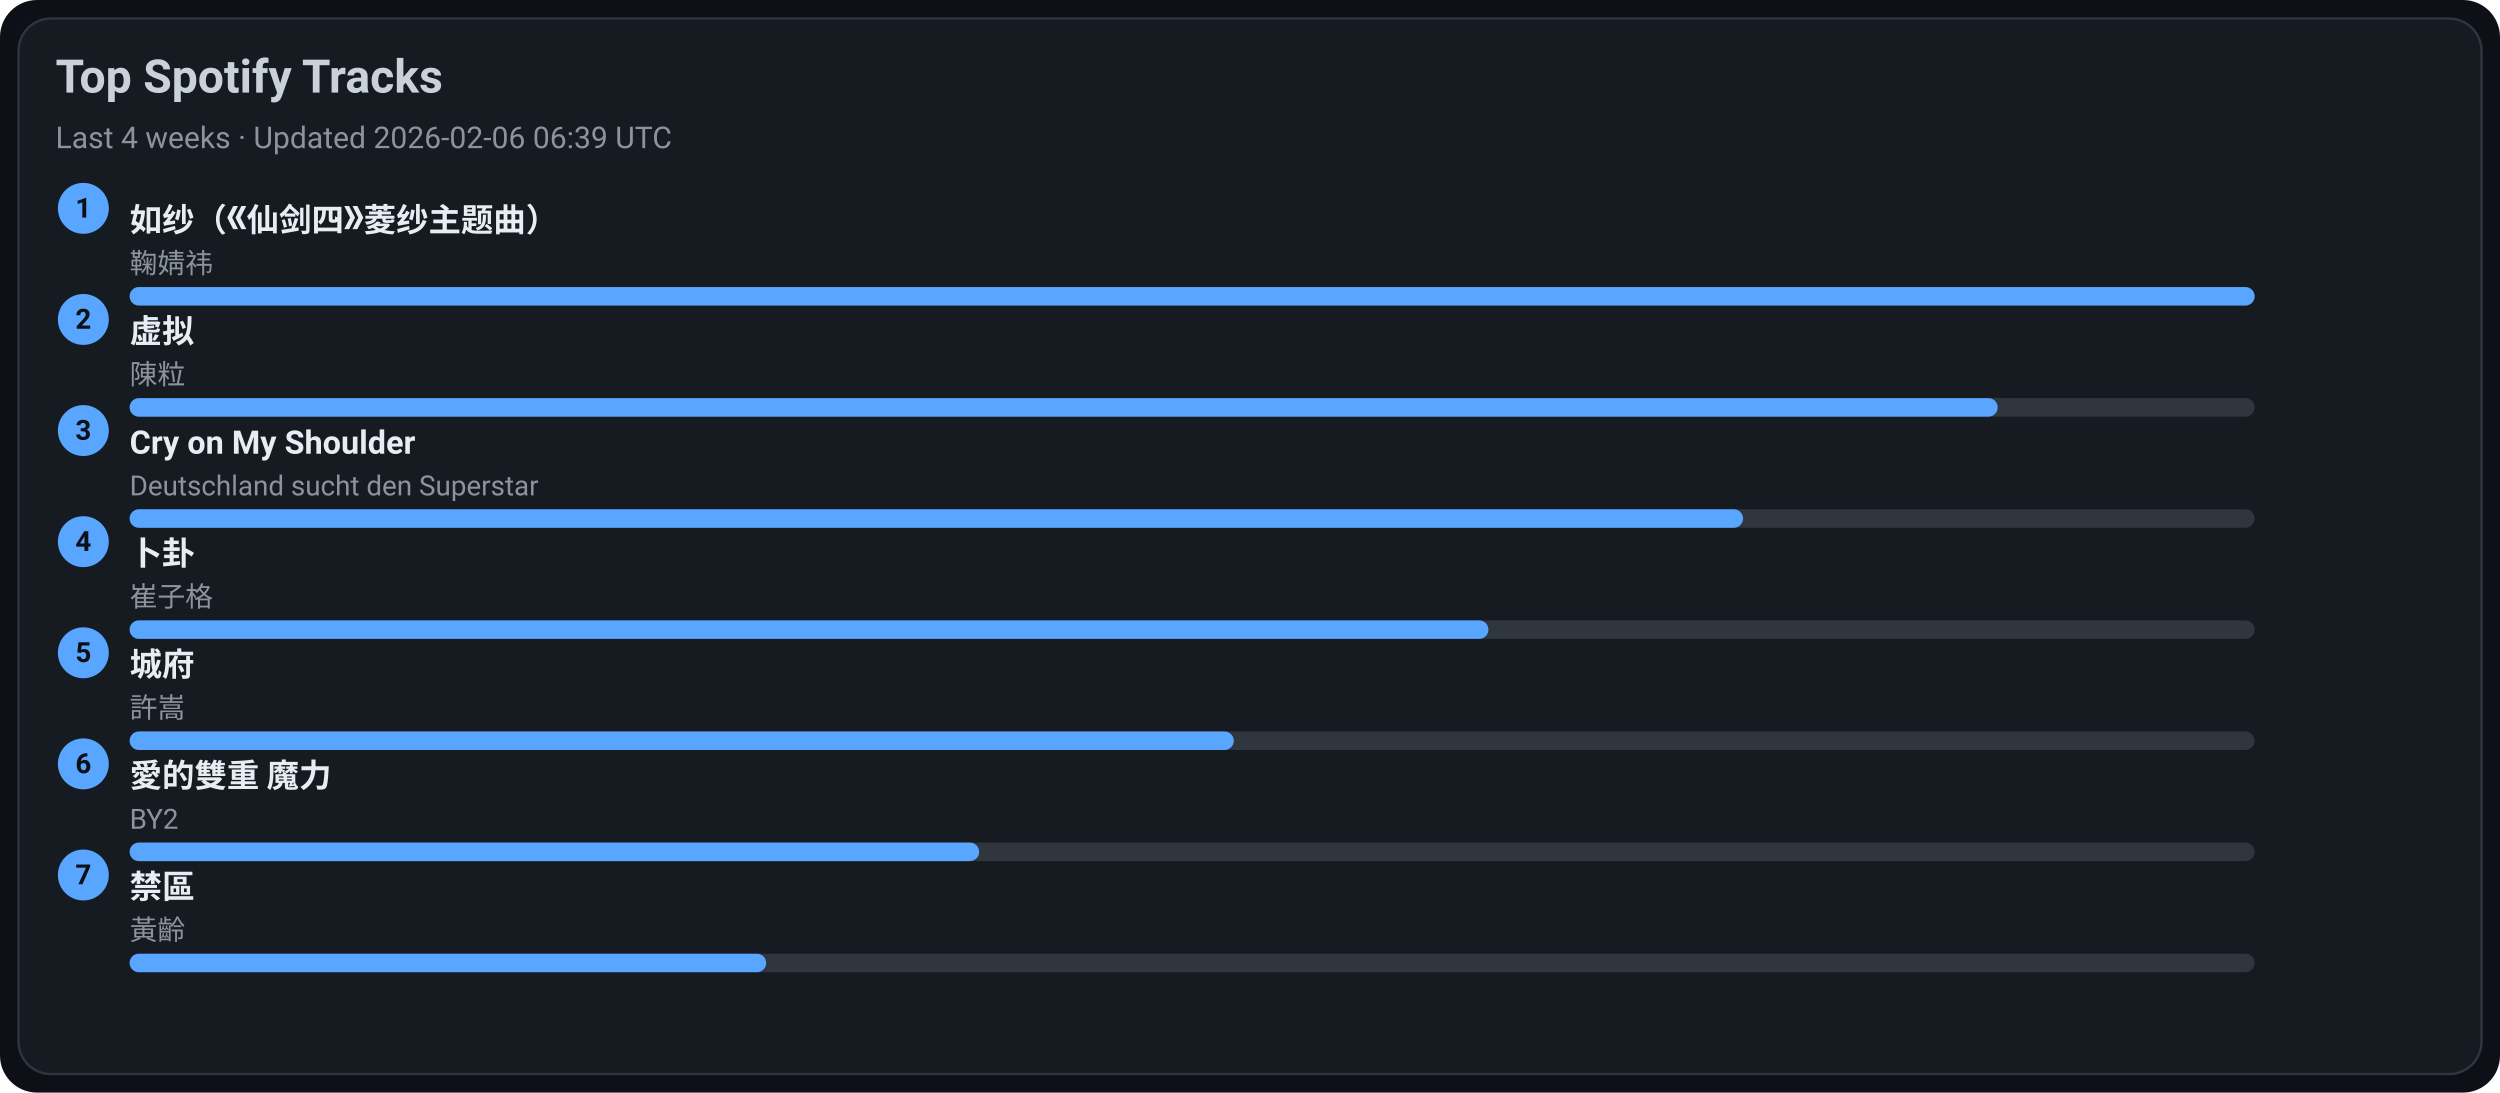
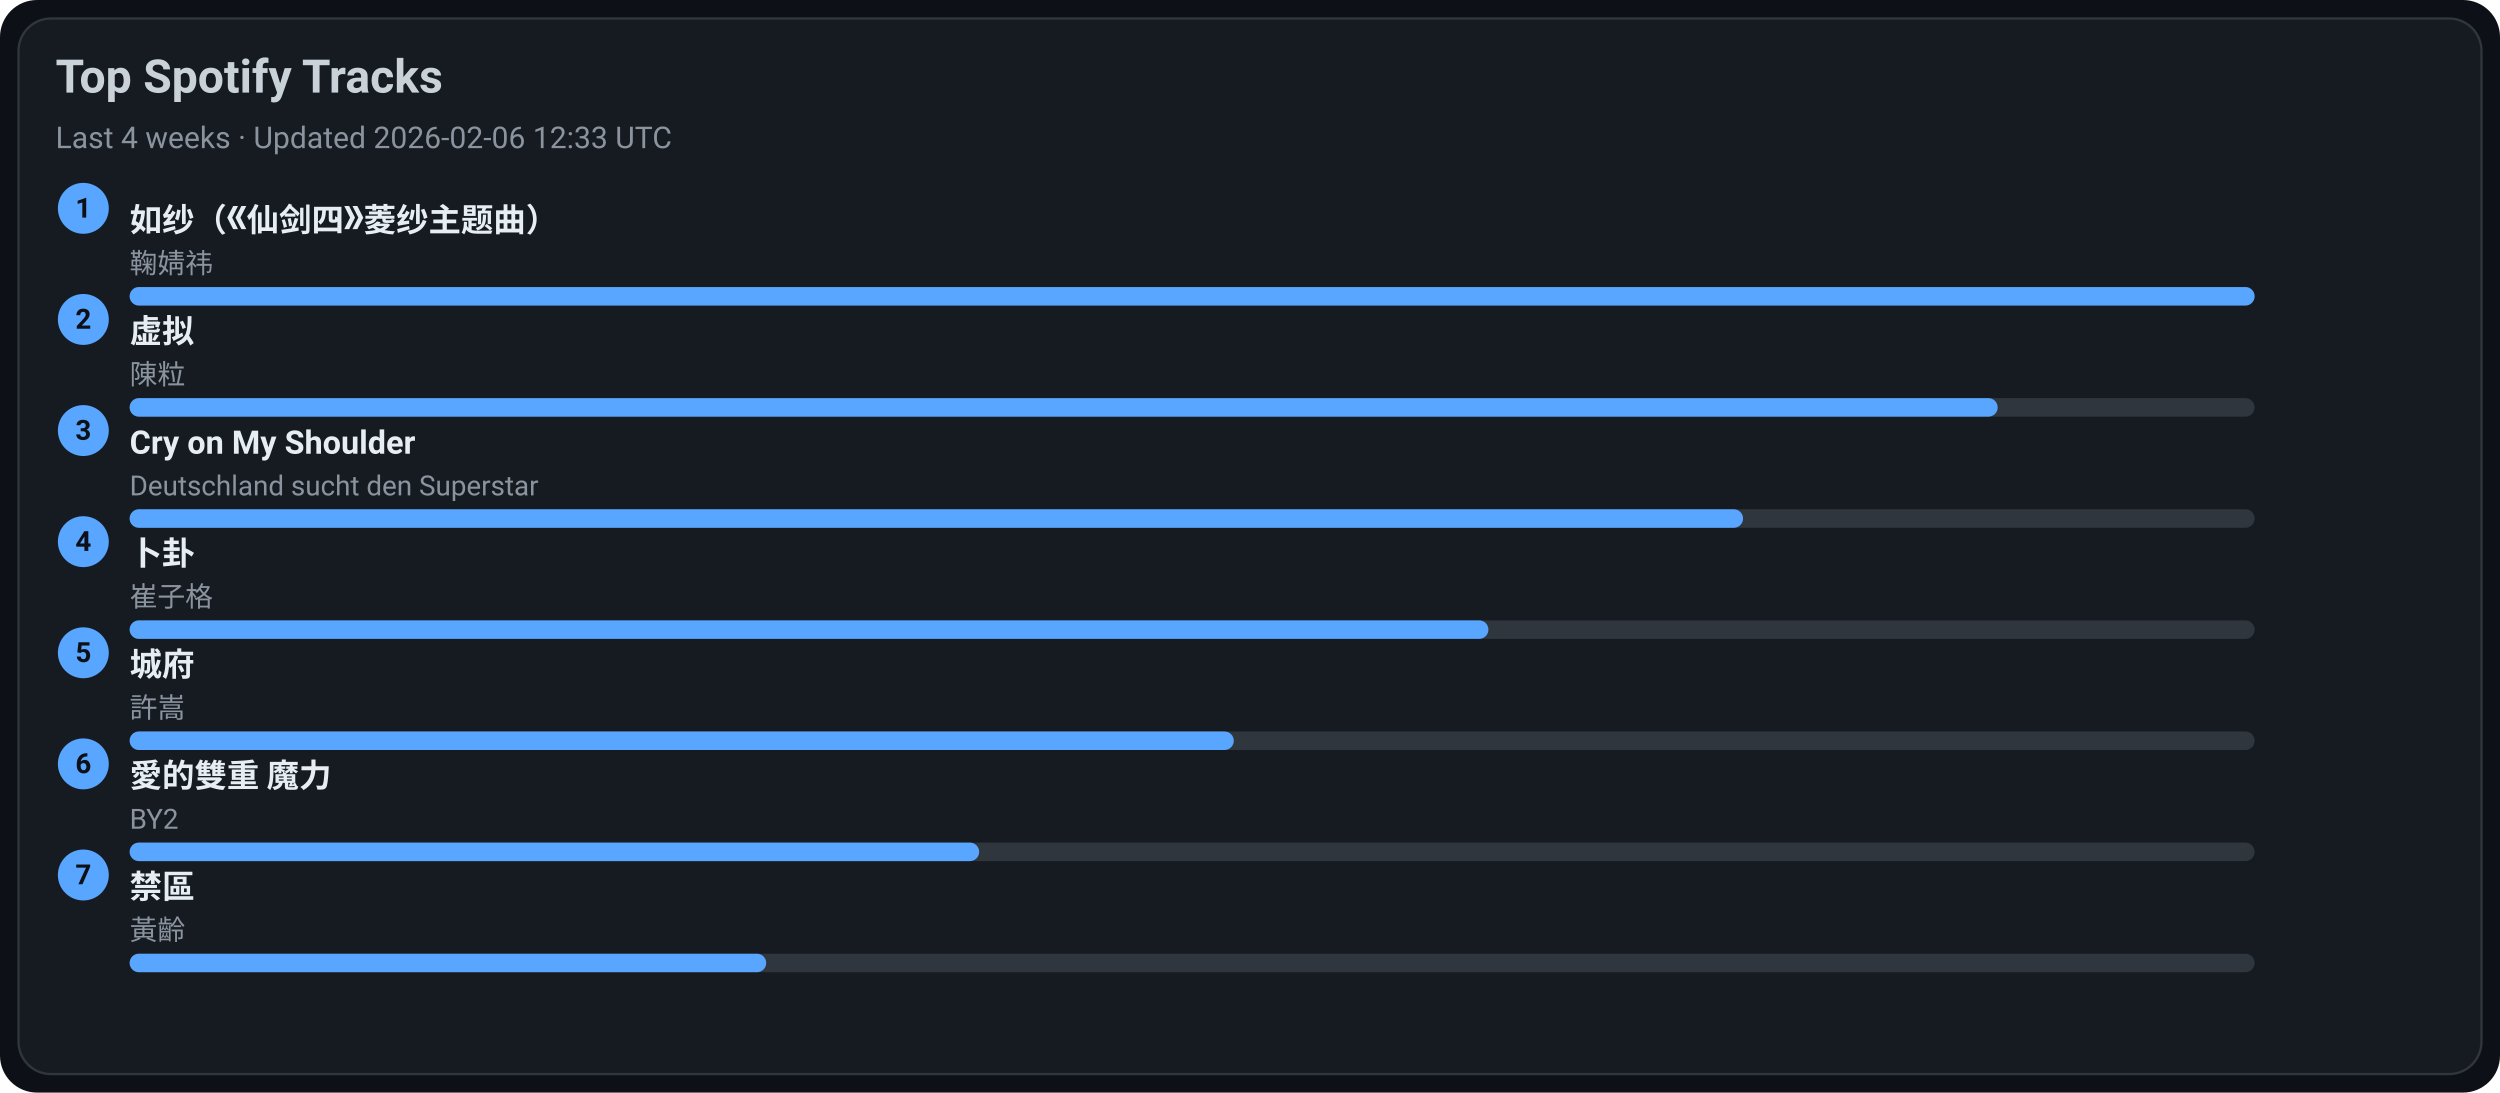
<svg xmlns="http://www.w3.org/2000/svg" width="1080" height="472" viewBox="0 0 1080 472">
  <style>text{font-family:-apple-system,BlinkMacSystemFont,Segoe UI,Roboto,Ubuntu,Helvetica Neue,Arial,Noto Sans,sans-serif}</style>
  <rect width="1080" height="472" rx="16" fill="#0d1117" />
  <rect x="8" y="8" width="1064" height="456" rx="14" fill="#161b22" stroke="#30363d" />
  <text x="24" y="40" font-size="20" fill="#c9d1d9" font-weight="600">Top Spotify Tracks</text>
-   <text x="24" y="64" font-size="13" fill="#8b949e">Last 4 weeks · Updated 2026-02-06 06:39 UTC</text>
+   <text x="24" y="64" font-size="13" fill="#8b949e">Last 4 weeks · Updated 2026-02-06 12:33 UTC</text>
  <circle cx="36" cy="90" r="11" fill="#58a6ff" />
  <text x="36" y="94" text-anchor="middle" font-size="12" fill="#0d1117" font-weight="700">1</text>
  <a href="https://open.spotify.com/track/69FUNgvEVkNbHq43lgvdme" target="_blank" rel="noopener noreferrer">
    <text x="56" y="100" font-size="14" fill="#e6edf3" font-weight="600">如纱（《仙剑四》菱纱主题曲）</text>
  </a>
  <text x="56" y="118" font-size="12" fill="#8b949e">鞠婧祎</text>
  <rect x="56" y="124" width="918" height="8" rx="4" fill="#30363d" />
  <rect x="56" y="124" width="918" height="8" rx="4" fill="#58a6ff" />
  <circle cx="36" cy="138" r="11" fill="#58a6ff" />
  <text x="36" y="142" text-anchor="middle" font-size="12" fill="#0d1117" font-weight="700">2</text>
  <a href="https://open.spotify.com/track/5l9sg05BhpfsdLfRvjGsAf" target="_blank" rel="noopener noreferrer">
    <text x="56" y="148" font-size="14" fill="#e6edf3" font-weight="600">虚拟</text>
  </a>
  <text x="56" y="166" font-size="12" fill="#8b949e">陳粒</text>
  <rect x="56" y="172" width="918" height="8" rx="4" fill="#30363d" />
  <rect x="56" y="172" width="807" height="8" rx="4" fill="#58a6ff" />
  <circle cx="36" cy="186" r="11" fill="#58a6ff" />
  <text x="36" y="190" text-anchor="middle" font-size="12" fill="#0d1117" font-weight="700">3</text>
  <a href="https://open.spotify.com/track/6usmG2MoD0C0Lc2pNgCVWV" target="_blank" rel="noopener noreferrer">
    <text x="56" y="196" font-size="14" fill="#e6edf3" font-weight="600">Cry on My Shoulder</text>
  </a>
  <text x="56" y="214" font-size="12" fill="#8b949e">Deutschland sucht den Superstar</text>
  <rect x="56" y="220" width="918" height="8" rx="4" fill="#30363d" />
  <rect x="56" y="220" width="697" height="8" rx="4" fill="#58a6ff" />
  <circle cx="36" cy="234" r="11" fill="#58a6ff" />
  <text x="36" y="238" text-anchor="middle" font-size="12" fill="#0d1117" font-weight="700">4</text>
  <a href="https://open.spotify.com/track/4ToeYifpQaikbYa7krOD6s" target="_blank" rel="noopener noreferrer">
    <text x="56" y="244" font-size="14" fill="#e6edf3" font-weight="600">卜卦</text>
  </a>
  <text x="56" y="262" font-size="12" fill="#8b949e">崔子格</text>
  <rect x="56" y="268" width="918" height="8" rx="4" fill="#30363d" />
  <rect x="56" y="268" width="587" height="8" rx="4" fill="#58a6ff" />
  <circle cx="36" cy="282" r="11" fill="#58a6ff" />
  <text x="36" y="286" text-anchor="middle" font-size="12" fill="#0d1117" font-weight="700">5</text>
  <a href="https://open.spotify.com/track/4AmlSf7hye0QVpnHCcEoEw" target="_blank" rel="noopener noreferrer">
    <text x="56" y="292" font-size="14" fill="#e6edf3" font-weight="600">城府</text>
  </a>
  <text x="56" y="310" font-size="12" fill="#8b949e">許嵩</text>
  <rect x="56" y="316" width="918" height="8" rx="4" fill="#30363d" />
  <rect x="56" y="316" width="477" height="8" rx="4" fill="#58a6ff" />
  <circle cx="36" cy="330" r="11" fill="#58a6ff" />
  <text x="36" y="334" text-anchor="middle" font-size="12" fill="#0d1117" font-weight="700">6</text>
  <a href="https://open.spotify.com/track/0yYmS4k3R0TTdDhvOBxRVp" target="_blank" rel="noopener noreferrer">
    <text x="56" y="340" font-size="14" fill="#e6edf3" font-weight="600">愛的雙重 魔力</text>
  </a>
  <text x="56" y="358" font-size="12" fill="#8b949e">BY2</text>
  <rect x="56" y="364" width="918" height="8" rx="4" fill="#30363d" />
  <rect x="56" y="364" width="367" height="8" rx="4" fill="#58a6ff" />
  <circle cx="36" cy="378" r="11" fill="#58a6ff" />
  <text x="36" y="382" text-anchor="middle" font-size="12" fill="#0d1117" font-weight="700">7</text>
  <a href="https://open.spotify.com/track/5HAMeMgu9hGL5a8ZwNz6cp" target="_blank" rel="noopener noreferrer">
    <text x="56" y="388" font-size="14" fill="#e6edf3" font-weight="600">禁區</text>
  </a>
  <text x="56" y="406" font-size="12" fill="#8b949e">黃齡</text>
  <rect x="56" y="412" width="918" height="8" rx="4" fill="#30363d" />
  <rect x="56" y="412" width="275" height="8" rx="4" fill="#58a6ff" />
</svg>
